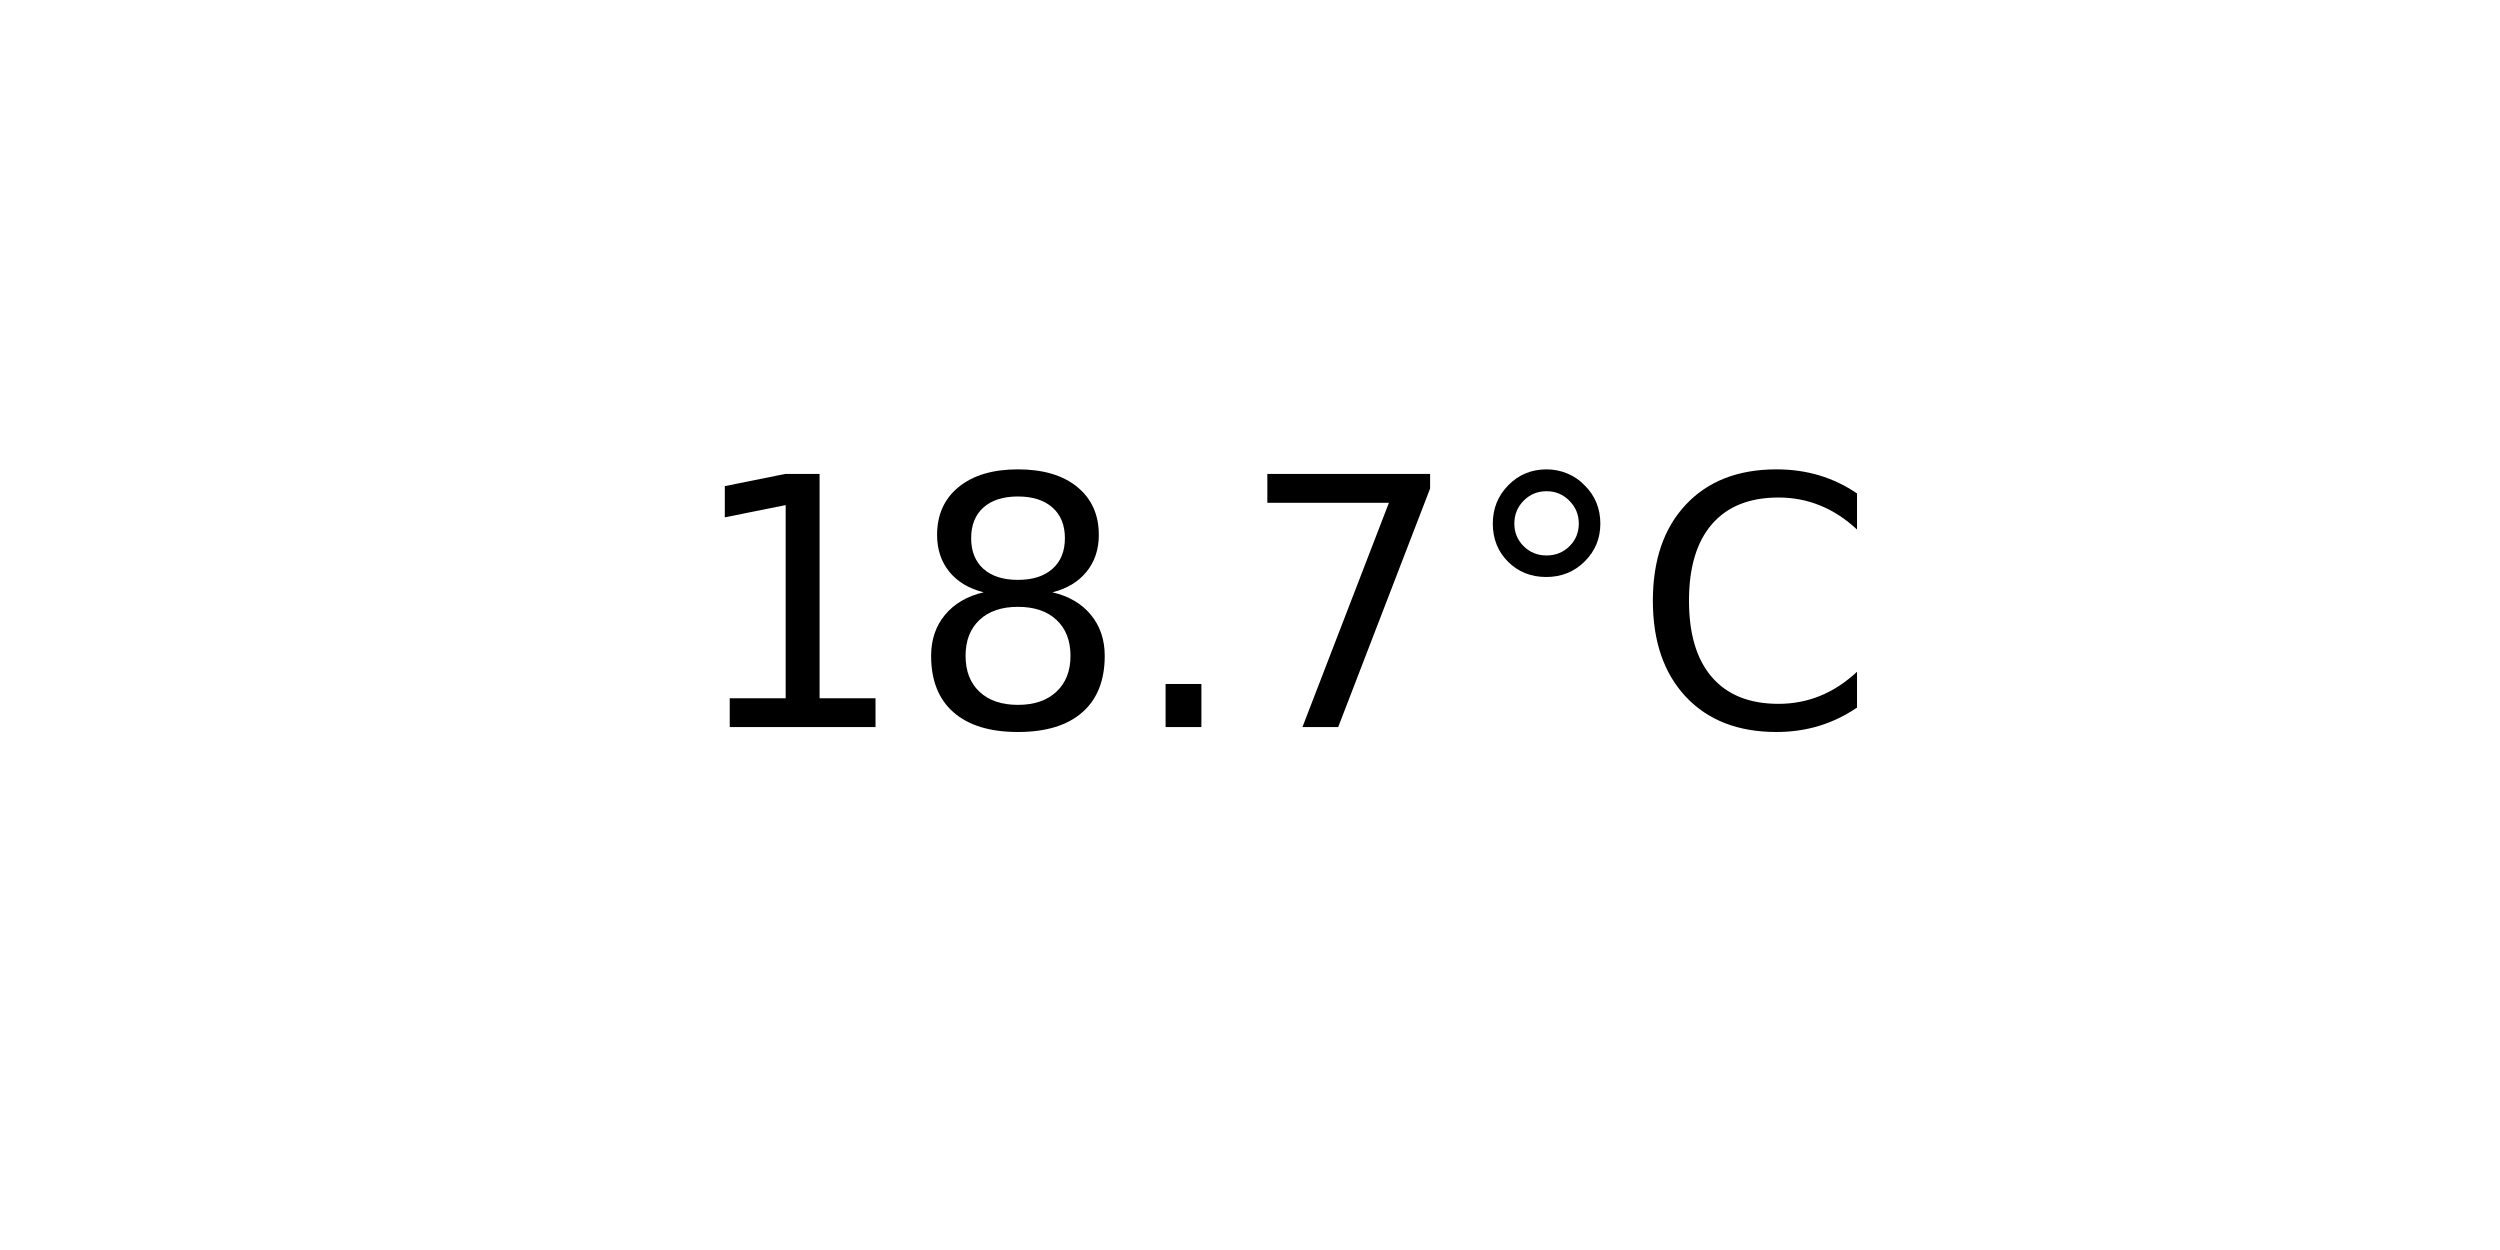
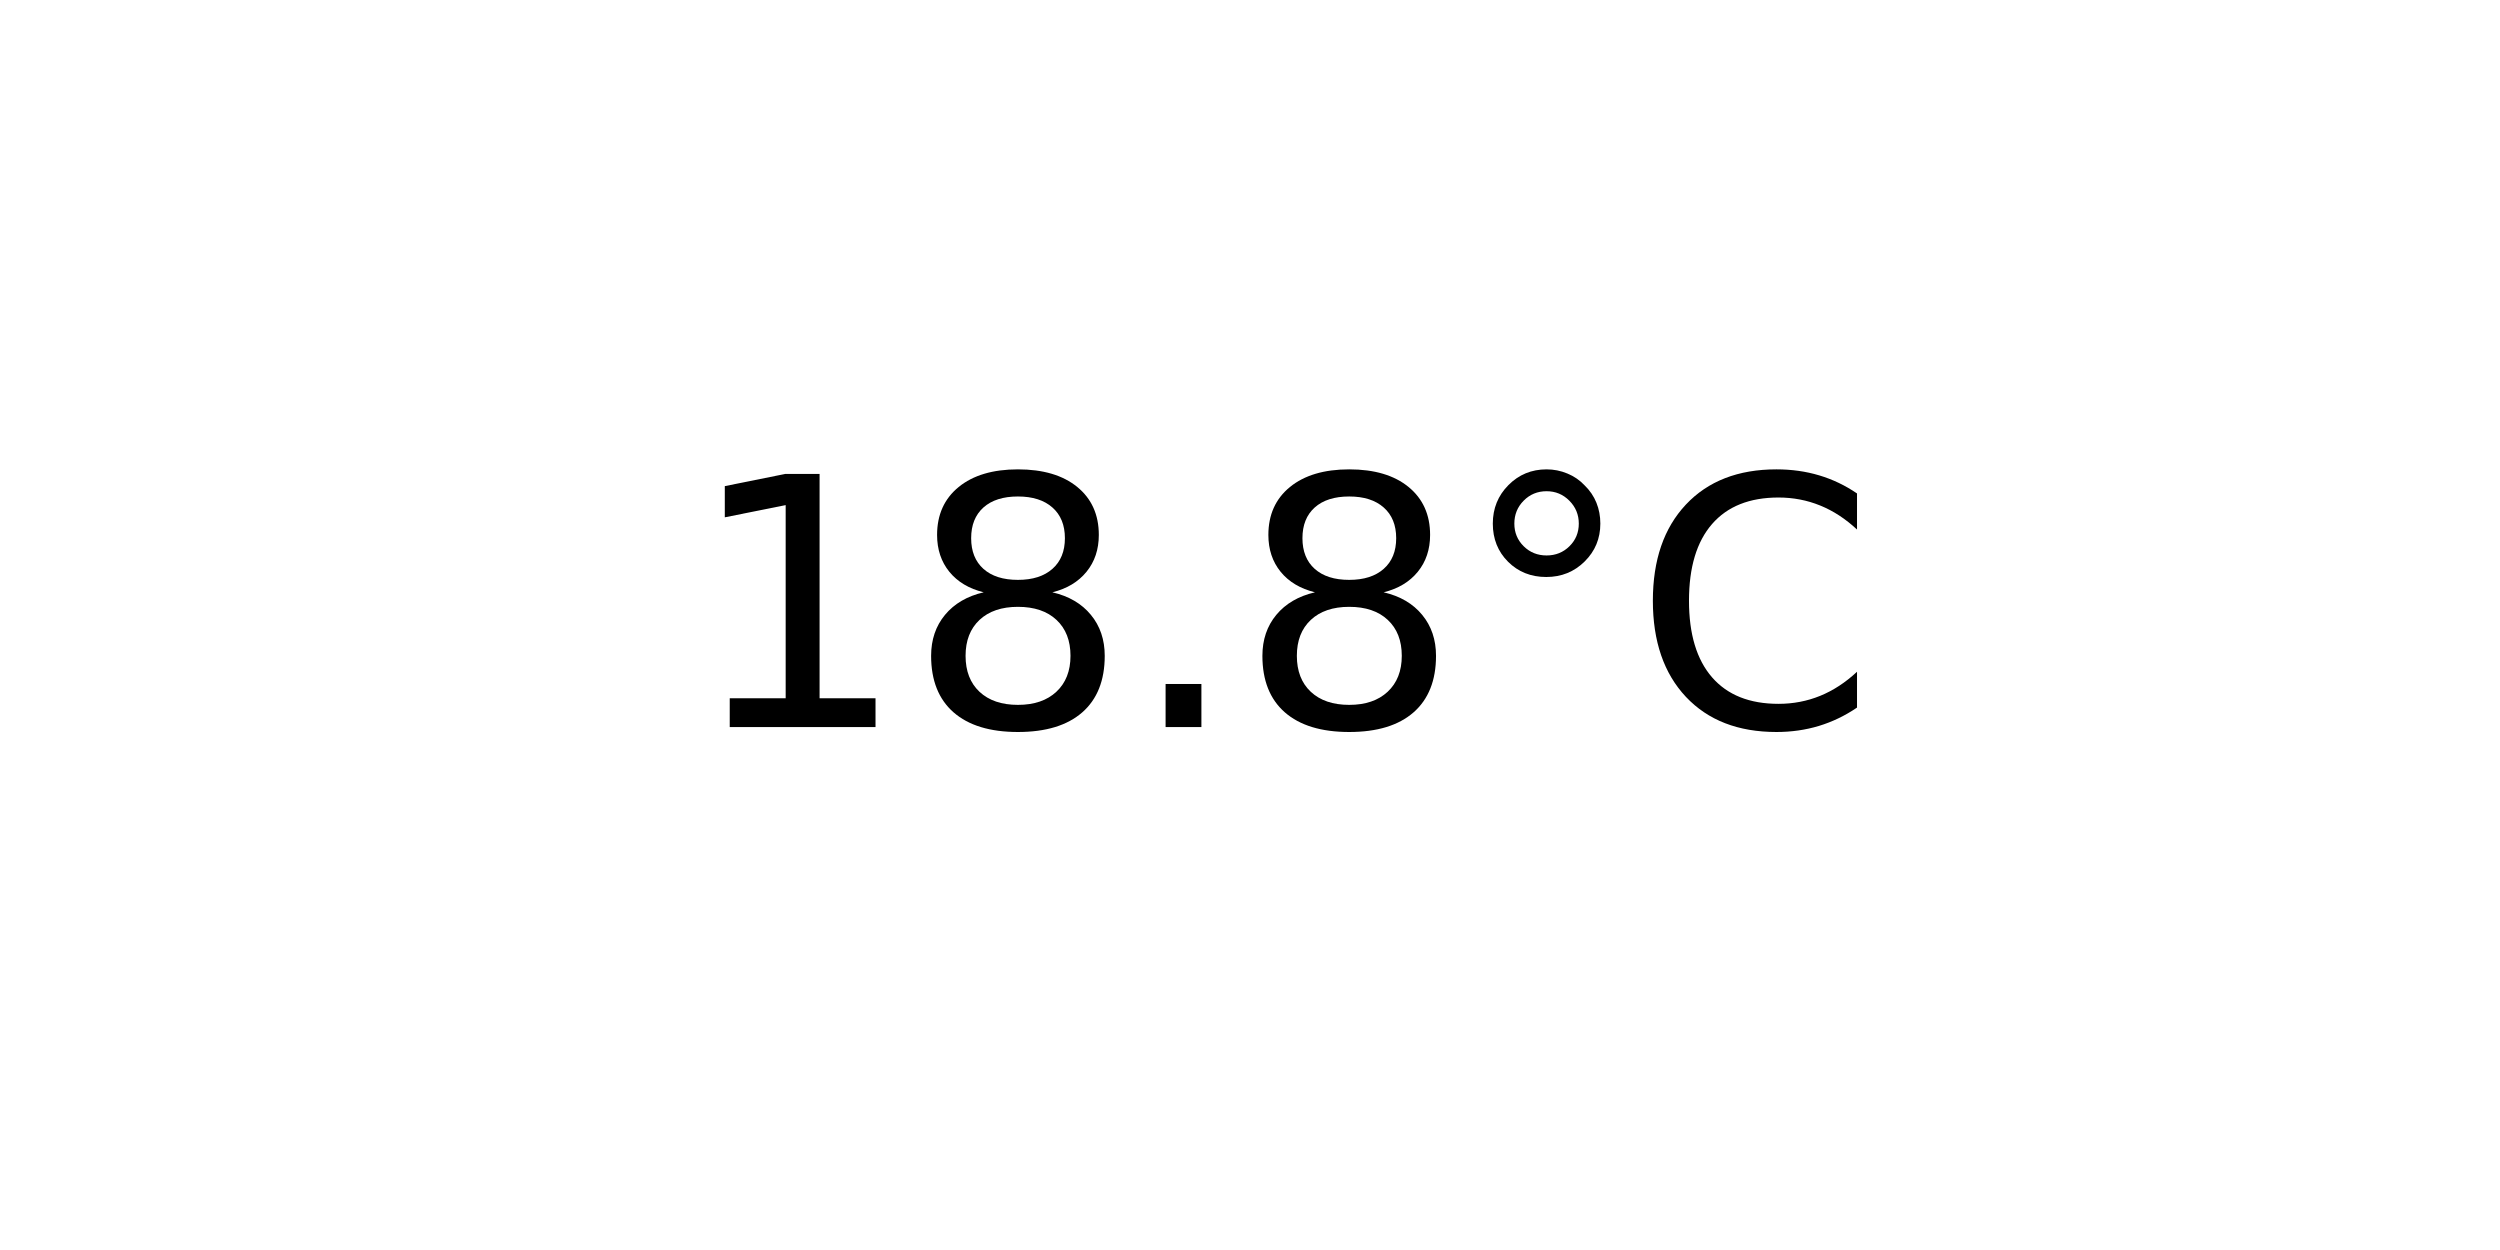
<svg xmlns="http://www.w3.org/2000/svg" xmlns:xlink="http://www.w3.org/1999/xlink" width="72pt" height="36pt" viewBox="0 0 72 36" version="1.1">
  <defs>
    <style type="text/css">*{stroke-linejoin: round; stroke-linecap: butt}</style>
  </defs>
  <g id="figure_1">
    <g id="axes_1">
      <g id="text_1">
        <g transform="translate(19.77578 20.93937) scale(0.1 -0.1)">
          <defs>
            <path id="DejaVuSans-31" d="M 794 531  L 1825 531  L 1825 4091  L 703 3866  L 703 4441  L 1819 4666  L 2450 4666  L 2450 531  L 3481 531  L 3481 0  L 794 0  L 794 531  z " transform="scale(0.015625)" />
            <path id="DejaVuSans-38" d="M 2034 2216  Q 1584 2216 1326 1975  Q 1069 1734 1069 1313  Q 1069 891 1326 650  Q 1584 409 2034 409  Q 2484 409 2743 651  Q 3003 894 3003 1313  Q 3003 1734 2745 1975  Q 2488 2216 2034 2216  z M 1403 2484  Q 997 2584 770 2862  Q 544 3141 544 3541  Q 544 4100 942 4425  Q 1341 4750 2034 4750  Q 2731 4750 3128 4425  Q 3525 4100 3525 3541  Q 3525 3141 3298 2862  Q 3072 2584 2669 2484  Q 3125 2378 3379 2068  Q 3634 1759 3634 1313  Q 3634 634 3220 271  Q 2806 -91 2034 -91  Q 1263 -91 848 271  Q 434 634 434 1313  Q 434 1759 690 2068  Q 947 2378 1403 2484  z M 1172 3481  Q 1172 3119 1398 2916  Q 1625 2713 2034 2713  Q 2441 2713 2670 2916  Q 2900 3119 2900 3481  Q 2900 3844 2670 4047  Q 2441 4250 2034 4250  Q 1625 4250 1398 4047  Q 1172 3844 1172 3481  z " transform="scale(0.015625)" />
            <path id="DejaVuSans-2e" d="M 684 794  L 1344 794  L 1344 0  L 684 0  L 684 794  z " transform="scale(0.015625)" />
-             <path id="DejaVuSans-37" d="M 525 4666  L 3525 4666  L 3525 4397  L 1831 0  L 1172 0  L 2766 4134  L 525 4134  L 525 4666  z " transform="scale(0.015625)" />
            <path id="DejaVuSans-b0" d="M 1600 4347  Q 1350 4347 1178 4173  Q 1006 4000 1006 3750  Q 1006 3503 1178 3333  Q 1350 3163 1600 3163  Q 1850 3163 2022 3333  Q 2194 3503 2194 3750  Q 2194 3997 2020 4172  Q 1847 4347 1600 4347  z M 1600 4750  Q 1800 4750 1984 4673  Q 2169 4597 2303 4453  Q 2447 4313 2519 4134  Q 2591 3956 2591 3750  Q 2591 3338 2302 3052  Q 2013 2766 1594 2766  Q 1172 2766 890 3047  Q 609 3328 609 3750  Q 609 4169 896 4459  Q 1184 4750 1600 4750  z " transform="scale(0.015625)" />
            <path id="DejaVuSans-43" d="M 4122 4306  L 4122 3641  Q 3803 3938 3442 4084  Q 3081 4231 2675 4231  Q 1875 4231 1450 3742  Q 1025 3253 1025 2328  Q 1025 1406 1450 917  Q 1875 428 2675 428  Q 3081 428 3442 575  Q 3803 722 4122 1019  L 4122 359  Q 3791 134 3420 21  Q 3050 -91 2638 -91  Q 1578 -91 968 557  Q 359 1206 359 2328  Q 359 3453 968 4101  Q 1578 4750 2638 4750  Q 3056 4750 3426 4639  Q 3797 4528 4122 4306  z " transform="scale(0.015625)" />
          </defs>
          <use xlink:href="#DejaVuSans-31" />
          <use xlink:href="#DejaVuSans-38" x="63.623" />
          <use xlink:href="#DejaVuSans-2e" x="127.246" />
-           <use xlink:href="#DejaVuSans-37" x="159.033" />
+           <use xlink:href="#DejaVuSans-38" x="159.033" />
          <use xlink:href="#DejaVuSans-b0" x="222.656" />
          <use xlink:href="#DejaVuSans-43" x="272.656" />
        </g>
      </g>
    </g>
  </g>
</svg>
